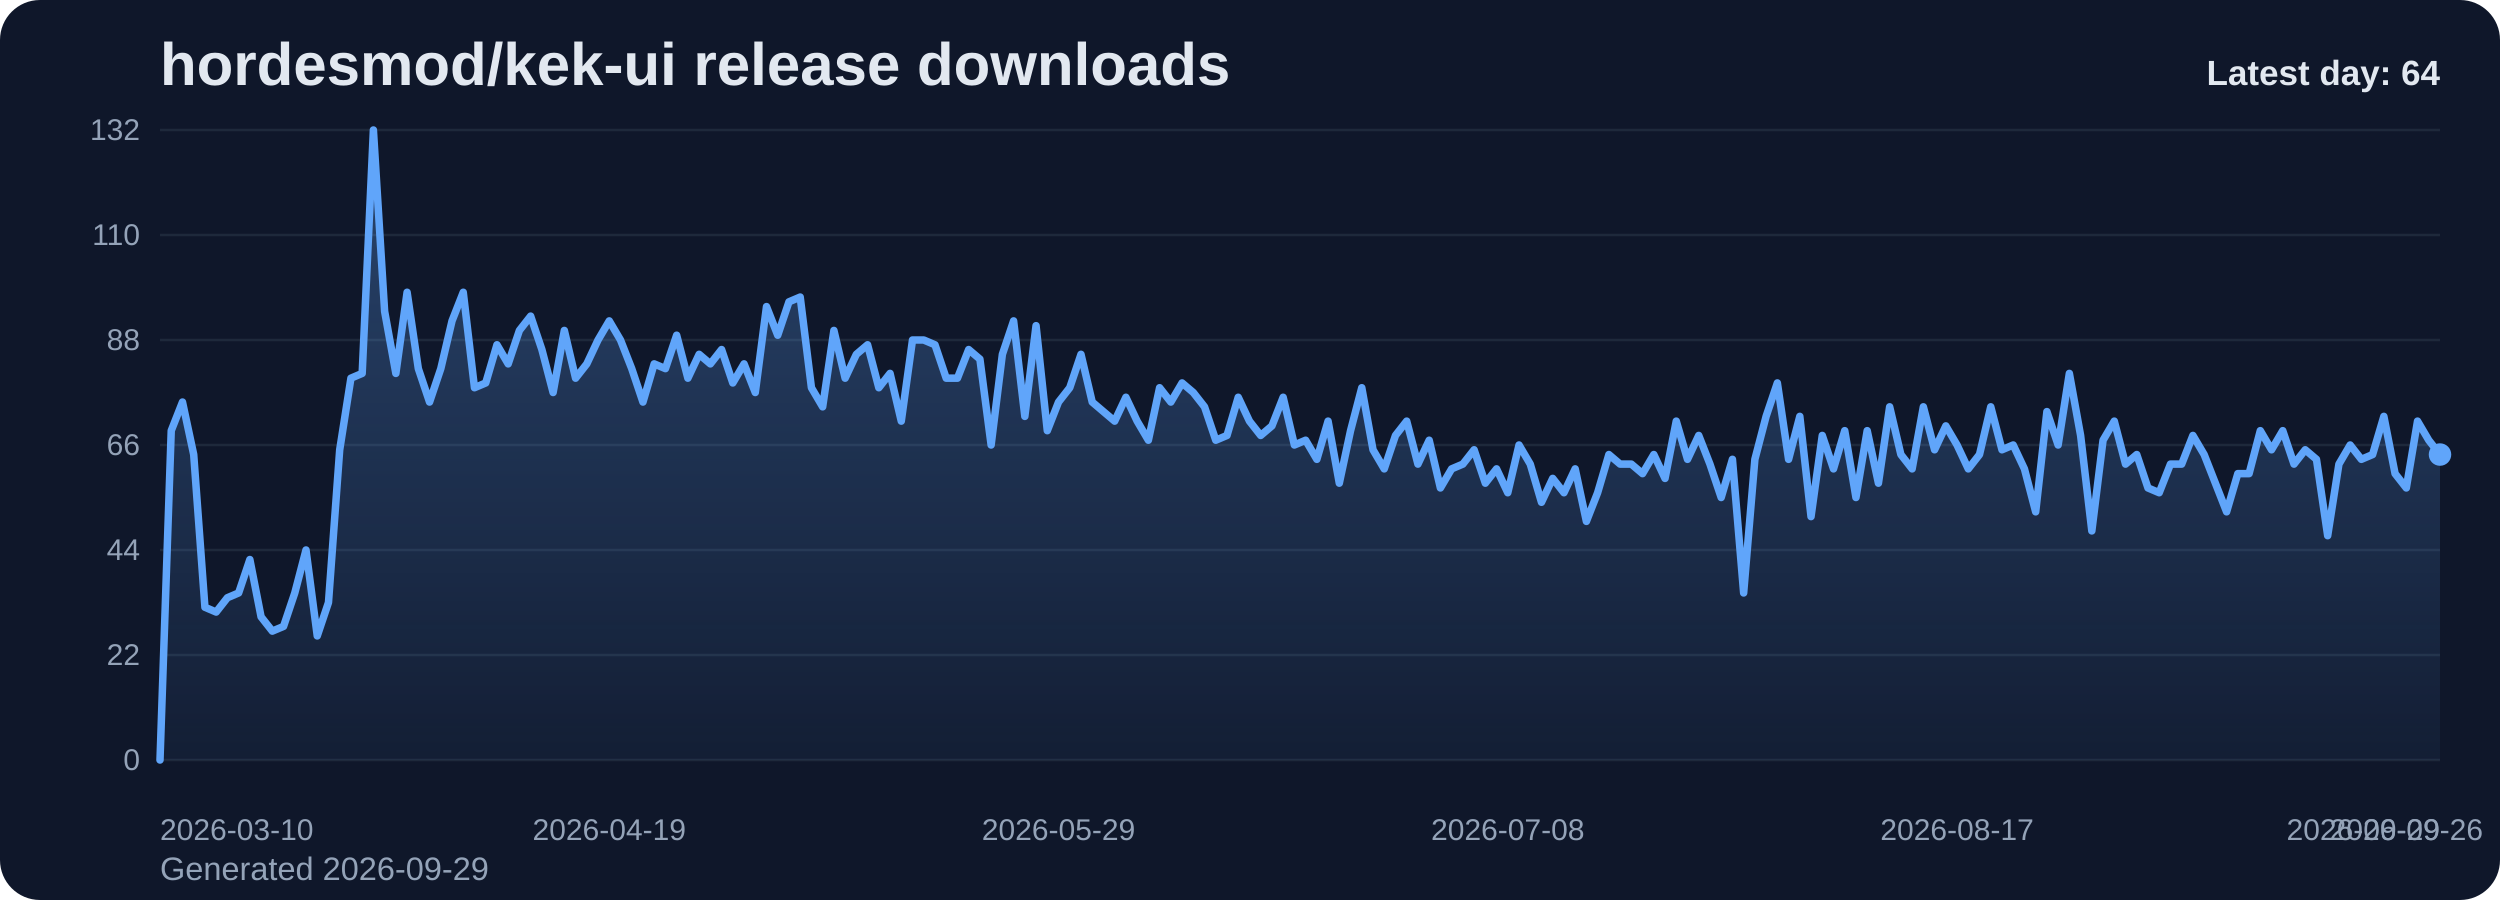
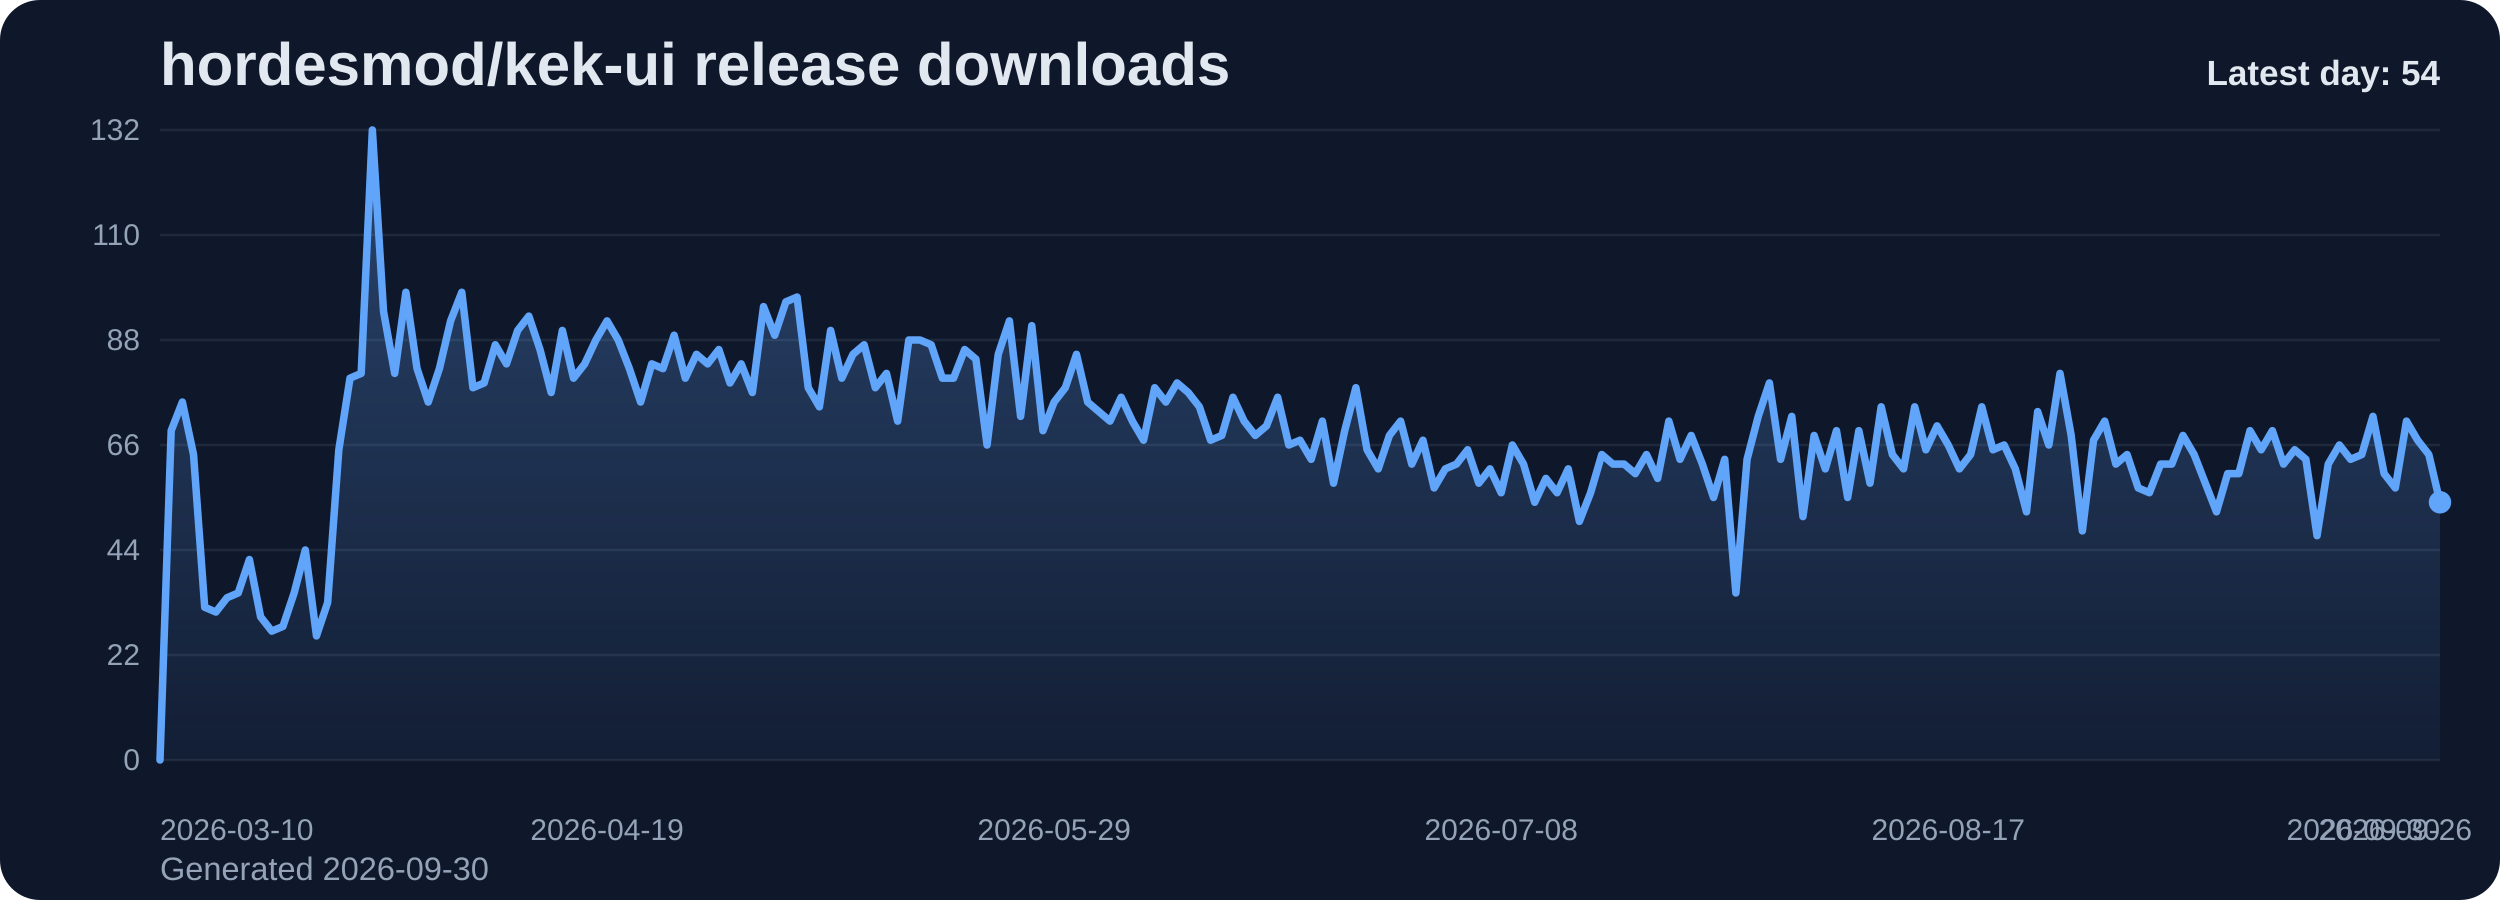
<svg xmlns="http://www.w3.org/2000/svg" viewBox="0 0 1000 360" role="img" aria-label="hordesmod/kek-ui release downloads chart">
  <defs>
    <linearGradient id="fill-daily-slate" x1="0" y1="0" x2="0" y2="1">
      <stop offset="0%" stop-color="#60a5fa" stop-opacity="0.32" />
      <stop offset="100%" stop-color="#60a5fa" stop-opacity="0.05" />
    </linearGradient>
    <style>
      .bg { fill: #0f172a; }
      .title { font: 700 24px Arial, sans-serif; fill: #e2e8f0; }
      .sub { font: 400 13px Arial, sans-serif; fill: #94a3b8; }
      .grid { stroke: #1e293b; stroke-width: 1; }
      .axis { font: 400 12px Arial, sans-serif; fill: #94a3b8; }
      .line { fill: none; stroke: #60a5fa; stroke-width: 3; stroke-linecap: round; stroke-linejoin: round; }
      .dot { fill: #60a5fa; }
      .value { font: 600 11px Arial, sans-serif; fill: #cbd5e1; }
      .latest { font: 700 14px Arial, sans-serif; fill: #e2e8f0; }
    </style>
  </defs>
  <rect class="bg" x="0" y="0" width="1000" height="360" rx="16" />
  <text class="title" x="64" y="34">hordesmod/kek-ui release downloads</text>
-   <text class="sub" x="64" y="352">Generated 2026-09-29</text>
+   <text class="sub" x="64" y="352">Generated 2026-09-30</text>
  <line x1="64" y1="52.00" x2="976" y2="52.00" class="grid" />
  <text x="56" y="56.00" text-anchor="end" class="axis">132</text>
  <line x1="64" y1="94.00" x2="976" y2="94.00" class="grid" />
  <text x="56" y="98.00" text-anchor="end" class="axis">110</text>
  <line x1="64" y1="136.00" x2="976" y2="136.00" class="grid" />
  <text x="56" y="140.00" text-anchor="end" class="axis">88</text>
  <line x1="64" y1="178.00" x2="976" y2="178.00" class="grid" />
  <text x="56" y="182.00" text-anchor="end" class="axis">66</text>
  <line x1="64" y1="220.00" x2="976" y2="220.00" class="grid" />
  <text x="56" y="224.00" text-anchor="end" class="axis">44</text>
  <line x1="64" y1="262.00" x2="976" y2="262.00" class="grid" />
  <text x="56" y="266.00" text-anchor="end" class="axis">22</text>
  <line x1="64" y1="304.00" x2="976" y2="304.00" class="grid" />
  <text x="56" y="308.00" text-anchor="end" class="axis">0</text>
-   <path d="M 64.00 304 L 64.00 304.00 L 68.49 172.27 L 72.99 160.82 L 77.48 181.82 L 81.97 242.91 L 86.46 244.82 L 90.96 239.09 L 95.45 237.18 L 99.94 223.82 L 104.43 246.73 L 108.93 252.45 L 113.42 250.55 L 117.91 237.18 L 122.40 220.00 L 126.90 254.36 L 131.39 241.00 L 135.88 179.91 L 140.37 151.27 L 144.87 149.36 L 149.36 52.00 L 153.85 124.55 L 158.34 149.36 L 162.84 116.91 L 167.33 147.45 L 171.82 160.82 L 176.32 147.45 L 180.81 128.36 L 185.30 116.91 L 189.79 155.09 L 194.29 153.18 L 198.78 137.91 L 203.27 145.55 L 207.76 132.18 L 212.26 126.45 L 216.75 139.82 L 221.24 157.00 L 225.73 132.18 L 230.23 151.27 L 234.72 145.55 L 239.21 136.00 L 243.70 128.36 L 248.20 136.00 L 252.69 147.45 L 257.18 160.82 L 261.67 145.55 L 266.17 147.45 L 270.66 134.09 L 275.15 151.27 L 279.65 141.73 L 284.14 145.55 L 288.63 139.82 L 293.12 153.18 L 297.62 145.55 L 302.11 157.00 L 306.60 122.64 L 311.09 134.09 L 315.59 120.73 L 320.08 118.82 L 324.57 155.09 L 329.06 162.73 L 333.56 132.18 L 338.05 151.27 L 342.54 141.73 L 347.03 137.91 L 351.53 155.09 L 356.02 149.36 L 360.51 168.45 L 365.00 136.00 L 369.50 136.00 L 373.99 137.91 L 378.48 151.27 L 382.98 151.27 L 387.47 139.82 L 391.96 143.64 L 396.45 178.00 L 400.95 141.73 L 405.44 128.36 L 409.93 166.55 L 414.42 130.27 L 418.92 172.27 L 423.41 160.82 L 427.90 155.09 L 432.39 141.73 L 436.89 160.82 L 441.38 164.64 L 445.87 168.45 L 450.36 158.91 L 454.86 168.45 L 459.35 176.09 L 463.84 155.09 L 468.33 160.82 L 472.83 153.18 L 477.32 157.00 L 481.81 162.73 L 486.31 176.09 L 490.80 174.18 L 495.29 158.91 L 499.78 168.45 L 504.28 174.18 L 508.77 170.36 L 513.26 158.91 L 517.75 178.00 L 522.25 176.09 L 526.74 183.73 L 531.23 168.45 L 535.72 193.27 L 540.22 172.27 L 544.71 155.09 L 549.20 179.91 L 553.69 187.55 L 558.19 174.18 L 562.68 168.45 L 567.17 185.64 L 571.67 176.09 L 576.16 195.18 L 580.65 187.55 L 585.14 185.64 L 589.64 179.91 L 594.13 193.27 L 598.62 187.55 L 603.11 197.09 L 607.61 178.00 L 612.10 185.64 L 616.59 200.91 L 621.08 191.36 L 625.58 197.09 L 630.07 187.55 L 634.56 208.55 L 639.05 197.09 L 643.55 181.82 L 648.04 185.64 L 652.53 185.64 L 657.02 189.45 L 661.52 181.82 L 666.01 191.36 L 670.50 168.45 L 675.00 183.73 L 679.49 174.18 L 683.98 185.64 L 688.47 199.00 L 692.97 183.73 L 697.46 237.18 L 701.95 183.73 L 706.44 166.55 L 710.94 153.18 L 715.43 183.73 L 719.92 166.55 L 724.41 206.64 L 728.91 174.18 L 733.40 187.55 L 737.89 172.27 L 742.38 199.00 L 746.88 172.27 L 751.37 193.27 L 755.86 162.73 L 760.35 181.82 L 764.85 187.55 L 769.34 162.73 L 773.83 179.91 L 778.33 170.36 L 782.82 178.00 L 787.31 187.55 L 791.80 181.82 L 796.30 162.73 L 800.79 179.91 L 805.28 178.00 L 809.77 187.55 L 814.27 204.73 L 818.76 164.64 L 823.25 178.00 L 827.74 149.36 L 832.24 174.18 L 836.73 212.36 L 841.22 176.09 L 845.71 168.45 L 850.21 185.64 L 854.70 181.82 L 859.19 195.18 L 863.68 197.09 L 868.18 185.64 L 872.67 185.64 L 877.16 174.18 L 881.66 181.82 L 886.15 193.27 L 890.64 204.73 L 895.13 189.45 L 899.63 189.45 L 904.12 172.27 L 908.61 179.91 L 913.10 172.27 L 917.60 185.64 L 922.09 179.91 L 926.58 183.73 L 931.07 214.27 L 935.57 185.64 L 940.06 178.00 L 944.55 183.73 L 949.04 181.82 L 953.54 166.55 L 958.03 189.45 L 962.52 195.18 L 967.01 168.45 L 971.51 176.09 L 976.00 181.82 L 976.00 304 Z" fill="url(#fill-daily-slate)" />
-   <polyline class="line" points="64.00,304.00 68.49,172.27 72.99,160.82 77.48,181.82 81.97,242.91 86.46,244.82 90.96,239.09 95.45,237.18 99.94,223.82 104.43,246.73 108.93,252.45 113.42,250.55 117.91,237.18 122.40,220.00 126.90,254.36 131.39,241.00 135.88,179.91 140.37,151.27 144.87,149.36 149.36,52.00 153.85,124.55 158.34,149.36 162.84,116.91 167.33,147.45 171.82,160.82 176.32,147.45 180.81,128.36 185.30,116.91 189.79,155.09 194.29,153.18 198.78,137.91 203.27,145.55 207.76,132.18 212.26,126.45 216.75,139.82 221.24,157.00 225.73,132.18 230.23,151.27 234.72,145.55 239.21,136.00 243.70,128.36 248.20,136.00 252.69,147.45 257.18,160.82 261.67,145.55 266.17,147.45 270.66,134.09 275.15,151.27 279.65,141.73 284.14,145.55 288.63,139.82 293.12,153.18 297.62,145.55 302.11,157.00 306.60,122.64 311.09,134.09 315.59,120.73 320.08,118.82 324.57,155.09 329.06,162.73 333.56,132.18 338.05,151.27 342.54,141.73 347.03,137.91 351.53,155.09 356.02,149.36 360.51,168.45 365.00,136.00 369.50,136.00 373.99,137.91 378.48,151.27 382.98,151.27 387.47,139.82 391.96,143.64 396.45,178.00 400.95,141.73 405.44,128.36 409.93,166.55 414.42,130.27 418.92,172.27 423.41,160.82 427.90,155.09 432.39,141.73 436.89,160.82 441.38,164.64 445.87,168.45 450.36,158.91 454.86,168.45 459.35,176.09 463.84,155.09 468.33,160.82 472.83,153.18 477.32,157.00 481.81,162.73 486.31,176.09 490.80,174.18 495.29,158.91 499.78,168.45 504.28,174.18 508.77,170.36 513.26,158.91 517.75,178.00 522.25,176.09 526.74,183.73 531.23,168.45 535.72,193.27 540.22,172.27 544.71,155.09 549.20,179.91 553.69,187.55 558.19,174.18 562.68,168.45 567.17,185.64 571.67,176.09 576.16,195.18 580.65,187.55 585.14,185.64 589.64,179.91 594.13,193.27 598.62,187.55 603.11,197.09 607.61,178.00 612.10,185.64 616.59,200.91 621.08,191.36 625.58,197.09 630.07,187.55 634.56,208.55 639.05,197.09 643.55,181.82 648.04,185.64 652.53,185.64 657.02,189.45 661.52,181.82 666.01,191.36 670.50,168.45 675.00,183.73 679.49,174.18 683.98,185.64 688.47,199.00 692.97,183.73 697.46,237.18 701.95,183.73 706.44,166.55 710.94,153.18 715.43,183.73 719.92,166.55 724.41,206.64 728.91,174.18 733.40,187.55 737.89,172.27 742.38,199.00 746.88,172.27 751.37,193.27 755.86,162.73 760.35,181.82 764.85,187.55 769.34,162.73 773.83,179.91 778.33,170.36 782.82,178.00 787.31,187.55 791.80,181.82 796.30,162.73 800.79,179.91 805.28,178.00 809.77,187.55 814.27,204.73 818.76,164.64 823.25,178.00 827.74,149.36 832.24,174.18 836.73,212.36 841.22,176.09 845.71,168.45 850.21,185.64 854.70,181.82 859.19,195.18 863.68,197.09 868.18,185.64 872.67,185.64 877.16,174.18 881.66,181.82 886.15,193.27 890.64,204.73 895.13,189.45 899.63,189.45 904.12,172.27 908.61,179.91 913.10,172.27 917.60,185.64 922.09,179.91 926.58,183.73 931.07,214.27 935.57,185.64 940.06,178.00 944.55,183.73 949.04,181.82 953.54,166.55 958.03,189.45 962.52,195.18 967.01,168.45 971.51,176.09 976.00,181.82" />
-   <circle class="dot" cx="976.00" cy="181.82" r="4.5" />
+   <path d="M 64.00 304 L 64.00 304.00 L 68.47 172.27 L 72.94 160.82 L 77.41 181.82 L 81.88 242.91 L 86.35 244.82 L 90.82 239.09 L 95.29 237.18 L 99.76 223.82 L 104.24 246.73 L 108.71 252.45 L 113.18 250.55 L 117.65 237.18 L 122.12 220.00 L 126.59 254.36 L 131.06 241.00 L 135.53 179.91 L 140.00 151.27 L 144.47 149.36 L 148.94 52.00 L 153.41 124.55 L 157.88 149.36 L 162.35 116.91 L 166.82 147.45 L 171.29 160.82 L 175.76 147.45 L 180.24 128.36 L 184.71 116.91 L 189.18 155.09 L 193.65 153.18 L 198.12 137.91 L 202.59 145.55 L 207.06 132.18 L 211.53 126.45 L 216.00 139.82 L 220.47 157.00 L 224.94 132.18 L 229.41 151.27 L 233.88 145.55 L 238.35 136.00 L 242.82 128.36 L 247.29 136.00 L 251.76 147.45 L 256.24 160.82 L 260.71 145.55 L 265.18 147.45 L 269.65 134.09 L 274.12 151.27 L 278.59 141.73 L 283.06 145.55 L 287.53 139.82 L 292.00 153.18 L 296.47 145.55 L 300.94 157.00 L 305.41 122.64 L 309.88 134.09 L 314.35 120.73 L 318.82 118.82 L 323.29 155.09 L 327.76 162.73 L 332.24 132.18 L 336.71 151.27 L 341.18 141.73 L 345.65 137.91 L 350.12 155.09 L 354.59 149.36 L 359.06 168.45 L 363.53 136.00 L 368.00 136.00 L 372.47 137.91 L 376.94 151.27 L 381.41 151.27 L 385.88 139.82 L 390.35 143.64 L 394.82 178.00 L 399.29 141.73 L 403.76 128.36 L 408.24 166.55 L 412.71 130.27 L 417.18 172.27 L 421.65 160.82 L 426.12 155.09 L 430.59 141.73 L 435.06 160.82 L 439.53 164.64 L 444.00 168.45 L 448.47 158.91 L 452.94 168.45 L 457.41 176.09 L 461.88 155.09 L 466.35 160.82 L 470.82 153.18 L 475.29 157.00 L 479.76 162.73 L 484.24 176.09 L 488.71 174.18 L 493.18 158.91 L 497.65 168.45 L 502.12 174.18 L 506.59 170.36 L 511.06 158.91 L 515.53 178.00 L 520.00 176.09 L 524.47 183.73 L 528.94 168.45 L 533.41 193.27 L 537.88 172.27 L 542.35 155.09 L 546.82 179.91 L 551.29 187.55 L 555.76 174.18 L 560.24 168.45 L 564.71 185.64 L 569.18 176.09 L 573.65 195.18 L 578.12 187.55 L 582.59 185.64 L 587.06 179.91 L 591.53 193.27 L 596.00 187.55 L 600.47 197.09 L 604.94 178.00 L 609.41 185.64 L 613.88 200.91 L 618.35 191.36 L 622.82 197.09 L 627.29 187.55 L 631.76 208.55 L 636.24 197.09 L 640.71 181.82 L 645.18 185.64 L 649.65 185.64 L 654.12 189.45 L 658.59 181.82 L 663.06 191.36 L 667.53 168.45 L 672.00 183.73 L 676.47 174.18 L 680.94 185.64 L 685.41 199.00 L 689.88 183.73 L 694.35 237.18 L 698.82 183.73 L 703.29 166.55 L 707.76 153.18 L 712.24 183.73 L 716.71 166.55 L 721.18 206.64 L 725.65 174.18 L 730.12 187.55 L 734.59 172.27 L 739.06 199.00 L 743.53 172.27 L 748.00 193.27 L 752.47 162.73 L 756.94 181.82 L 761.41 187.55 L 765.88 162.73 L 770.35 179.91 L 774.82 170.36 L 779.29 178.00 L 783.76 187.55 L 788.24 181.82 L 792.71 162.73 L 797.18 179.91 L 801.65 178.00 L 806.12 187.55 L 810.59 204.73 L 815.06 164.64 L 819.53 178.00 L 824.00 149.36 L 828.47 174.18 L 832.94 212.36 L 837.41 176.09 L 841.88 168.45 L 846.35 185.64 L 850.82 181.82 L 855.29 195.18 L 859.76 197.09 L 864.24 185.64 L 868.71 185.64 L 873.18 174.18 L 877.65 181.82 L 882.12 193.27 L 886.59 204.73 L 891.06 189.45 L 895.53 189.45 L 900.00 172.27 L 904.47 179.91 L 908.94 172.27 L 913.41 185.64 L 917.88 179.91 L 922.35 183.73 L 926.82 214.27 L 931.29 185.64 L 935.76 178.00 L 940.24 183.73 L 944.71 181.82 L 949.18 166.55 L 953.65 189.45 L 958.12 195.18 L 962.59 168.45 L 967.06 176.09 L 971.53 181.82 L 976.00 200.91 L 976.00 304 Z" fill="url(#fill-daily-slate)" />
+   <polyline class="line" points="64.00,304.00 68.47,172.27 72.94,160.82 77.41,181.82 81.88,242.91 86.35,244.82 90.82,239.09 95.29,237.18 99.76,223.82 104.24,246.73 108.71,252.45 113.18,250.55 117.65,237.18 122.12,220.00 126.59,254.36 131.06,241.00 135.53,179.91 140.00,151.27 144.47,149.36 148.94,52.00 153.41,124.55 157.88,149.36 162.35,116.91 166.82,147.45 171.29,160.82 175.76,147.45 180.24,128.36 184.71,116.91 189.18,155.09 193.65,153.18 198.12,137.91 202.59,145.55 207.06,132.18 211.53,126.45 216.00,139.82 220.47,157.00 224.94,132.18 229.41,151.27 233.88,145.55 238.35,136.00 242.82,128.36 247.29,136.00 251.76,147.45 256.24,160.82 260.71,145.55 265.18,147.45 269.65,134.09 274.12,151.27 278.59,141.73 283.06,145.55 287.53,139.82 292.00,153.18 296.47,145.55 300.94,157.00 305.41,122.64 309.88,134.09 314.35,120.73 318.82,118.82 323.29,155.09 327.76,162.73 332.24,132.18 336.71,151.27 341.18,141.73 345.65,137.91 350.12,155.09 354.59,149.36 359.06,168.45 363.53,136.00 368.00,136.00 372.47,137.91 376.94,151.27 381.41,151.27 385.88,139.82 390.35,143.64 394.82,178.00 399.29,141.73 403.76,128.36 408.24,166.55 412.71,130.27 417.18,172.27 421.65,160.82 426.12,155.09 430.59,141.73 435.06,160.82 439.53,164.64 444.00,168.45 448.47,158.91 452.94,168.45 457.41,176.09 461.88,155.09 466.35,160.82 470.82,153.18 475.29,157.00 479.76,162.73 484.24,176.09 488.71,174.18 493.18,158.91 497.65,168.45 502.12,174.18 506.59,170.36 511.06,158.91 515.53,178.00 520.00,176.09 524.47,183.73 528.94,168.45 533.41,193.27 537.88,172.27 542.35,155.09 546.82,179.91 551.29,187.55 555.76,174.18 560.24,168.45 564.71,185.64 569.18,176.09 573.65,195.18 578.12,187.55 582.59,185.64 587.06,179.91 591.53,193.27 596.00,187.55 600.47,197.09 604.94,178.00 609.41,185.64 613.88,200.91 618.35,191.36 622.82,197.09 627.29,187.55 631.76,208.55 636.24,197.09 640.71,181.82 645.18,185.64 649.65,185.64 654.12,189.45 658.59,181.82 663.06,191.36 667.53,168.45 672.00,183.73 676.47,174.18 680.94,185.64 685.41,199.00 689.88,183.73 694.35,237.18 698.82,183.73 703.29,166.55 707.76,153.18 712.24,183.73 716.71,166.55 721.18,206.64 725.65,174.18 730.12,187.55 734.59,172.27 739.06,199.00 743.53,172.27 748.00,193.27 752.47,162.73 756.94,181.82 761.41,187.55 765.88,162.73 770.35,179.91 774.82,170.36 779.29,178.00 783.76,187.55 788.24,181.82 792.71,162.73 797.18,179.91 801.65,178.00 806.12,187.55 810.59,204.73 815.06,164.64 819.53,178.00 824.00,149.36 828.47,174.18 832.94,212.36 837.41,176.09 841.88,168.45 846.35,185.64 850.82,181.82 855.29,195.18 859.76,197.09 864.24,185.64 868.71,185.64 873.18,174.18 877.65,181.82 882.12,193.27 886.59,204.73 891.06,189.45 895.53,189.45 900.00,172.27 904.47,179.91 908.94,172.27 913.41,185.64 917.88,179.91 922.35,183.73 926.82,214.27 931.29,185.64 935.76,178.00 940.24,183.73 944.71,181.82 949.18,166.55 953.65,189.45 958.12,195.18 962.59,168.45 967.06,176.09 971.53,181.82 976.00,200.91" />
+   <circle class="dot" cx="976.00" cy="200.91" r="4.5" />
  <text class="axis" x="64.00" y="336" text-anchor="start">2026-03-10</text>
-   <text class="axis" x="243.70" y="336" text-anchor="middle">2026-04-19</text>
-   <text class="axis" x="423.41" y="336" text-anchor="middle">2026-05-29</text>
-   <text class="axis" x="603.11" y="336" text-anchor="middle">2026-07-08</text>
-   <text class="axis" x="782.82" y="336" text-anchor="middle">2026-08-17</text>
-   <text class="axis" x="962.52" y="336" text-anchor="middle">2026-09-26</text>
-   <text class="axis" x="976.00" y="336" text-anchor="end">2026-09-29</text>
-   <text class="latest" x="976" y="34" text-anchor="end">Latest day: 64</text>
+   <text class="axis" x="242.82" y="336" text-anchor="middle">2026-04-19</text>
+   <text class="axis" x="421.65" y="336" text-anchor="middle">2026-05-29</text>
+   <text class="axis" x="600.47" y="336" text-anchor="middle">2026-07-08</text>
+   <text class="axis" x="779.29" y="336" text-anchor="middle">2026-08-17</text>
+   <text class="axis" x="958.12" y="336" text-anchor="middle">2026-09-26</text>
+   <text class="axis" x="976.00" y="336" text-anchor="end">2026-09-30</text>
+   <text class="latest" x="976" y="34" text-anchor="end">Latest day: 54</text>
</svg>
